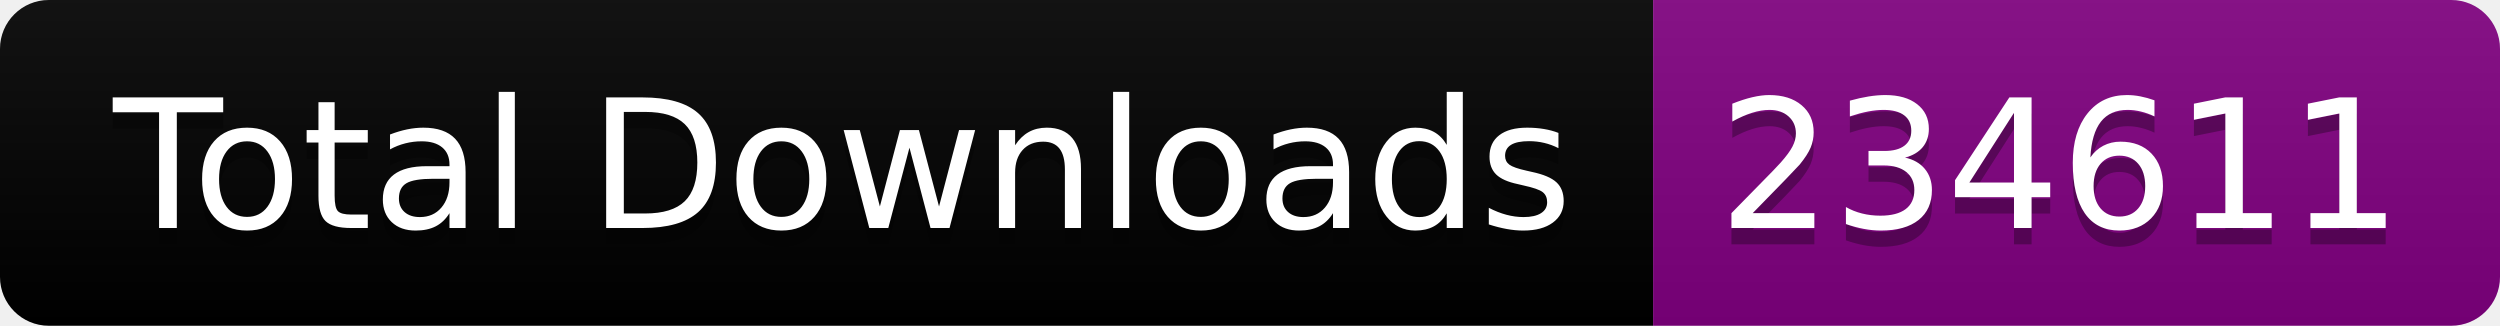
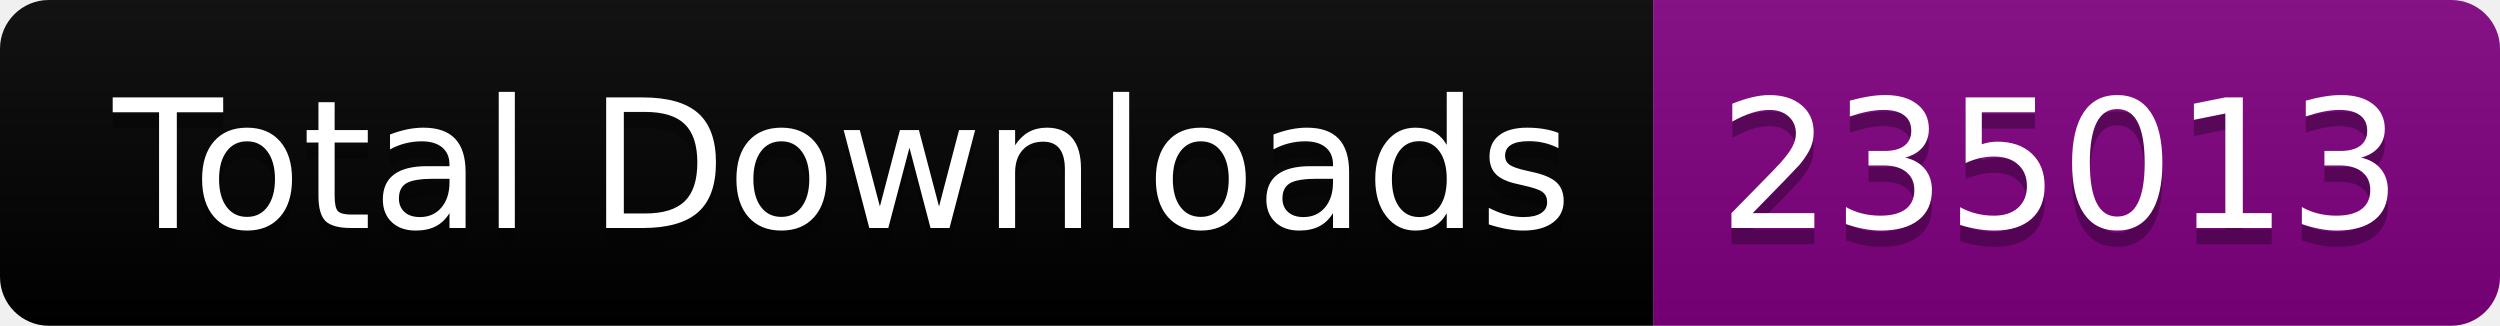
<svg xmlns="http://www.w3.org/2000/svg" width="153.5" height="20">
  <linearGradient id="smooth" x2="0" y2="100%">
    <stop offset="0" stop-color="#bbb" stop-opacity=".1" />
    <stop offset="1" stop-opacity=".1" />
  </linearGradient>
  <clipPath id="round">
    <rect width="153.5" height="20" rx="3" fill="#fff" />
  </clipPath>
  <g clip-path="url(#round)">
    <rect width="101.5" height="20" fill="black" />
    <rect x="101.5" width="52.0" height="20" fill="purple" />
    <rect width="153.5" height="20" fill="url(#smooth)" />
  </g>
  <g fill="#fff" text-anchor="middle" font-family="DejaVu Sans,Verdana,Geneva,sans-serif" font-size="110">
    <text x="517.5" y="150" fill="#010101" fill-opacity=".3" transform="scale(0.1)" textLength="915.0" lengthAdjust="spacing">Total Downloads</text>
    <text x="517.5" y="140" transform="scale(0.1)" textLength="915.0" lengthAdjust="spacing">Total Downloads</text>
-     <text x="1265.0" y="150" fill="#010101" fill-opacity=".3" transform="scale(0.1)" textLength="420.0" lengthAdjust="spacing">234611</text>
-     <text x="1265.0" y="140" transform="scale(0.1)" textLength="420.0" lengthAdjust="spacing">234611</text>
+     <text x="1265.0" y="150" fill="#010101" fill-opacity=".3" transform="scale(0.1)" textLength="420.0" lengthAdjust="spacing">235013</text>
+     <text x="1265.0" y="140" transform="scale(0.1)" textLength="420.0" lengthAdjust="spacing">235013</text>
  </g>
</svg>
